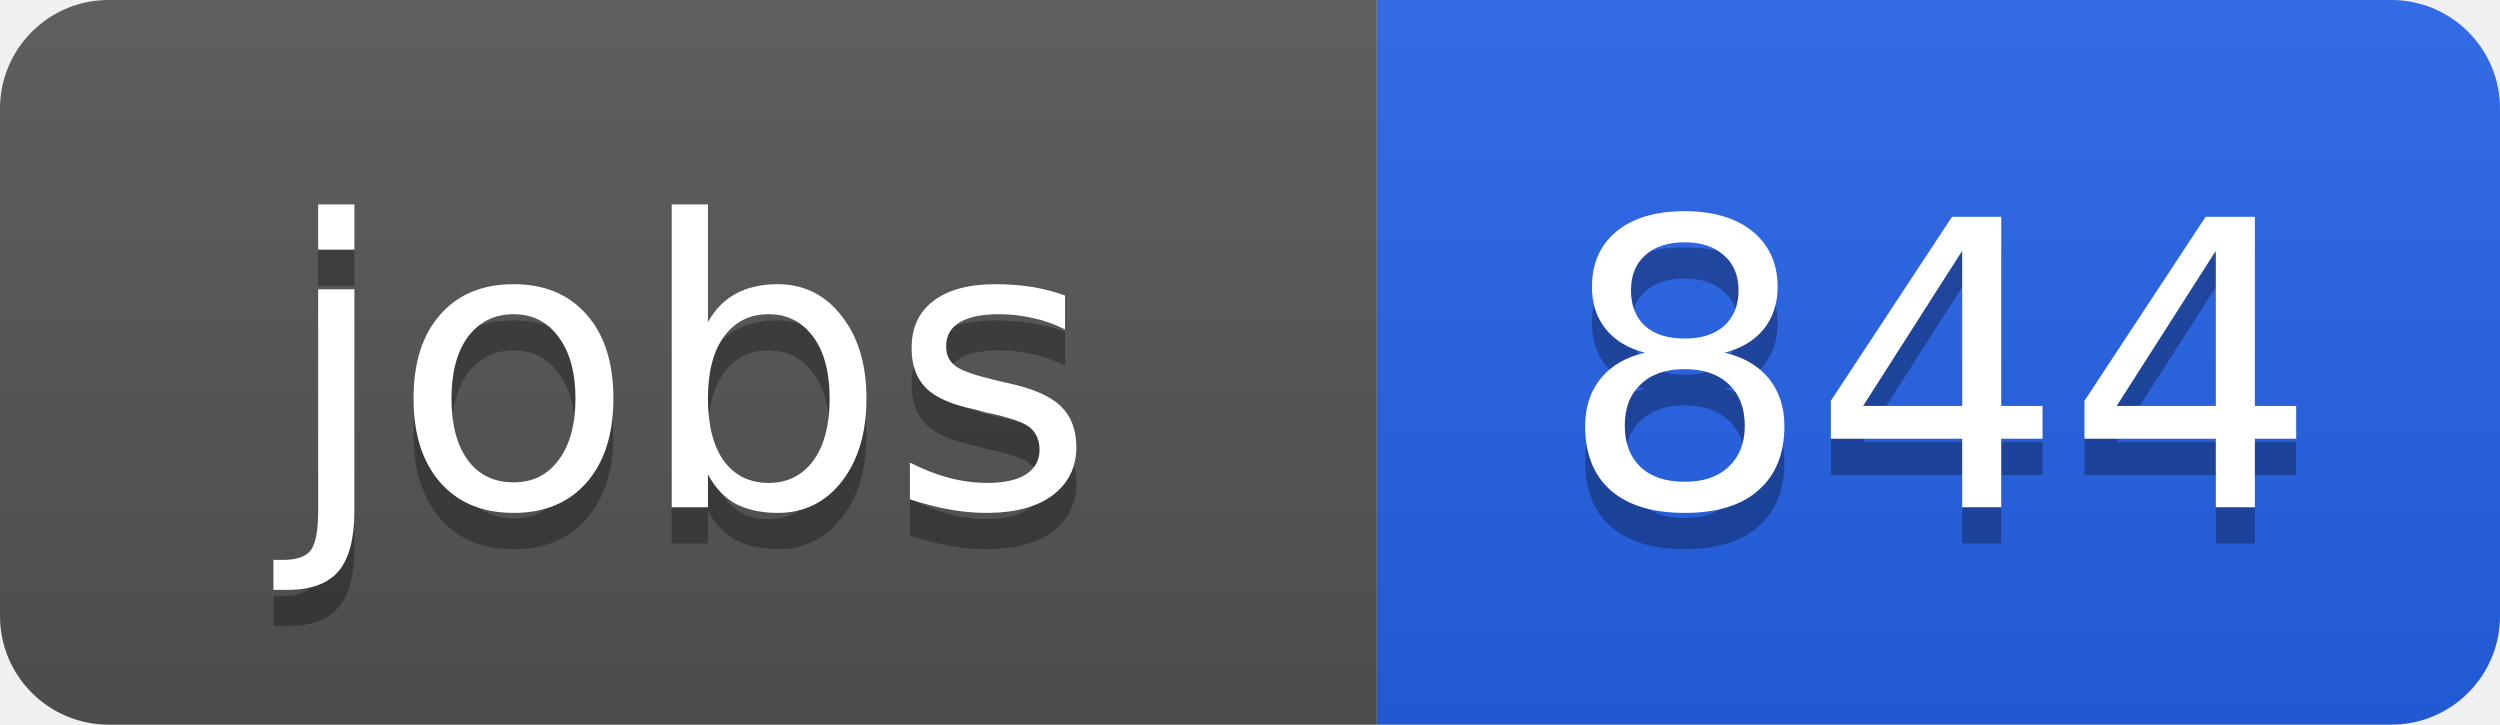
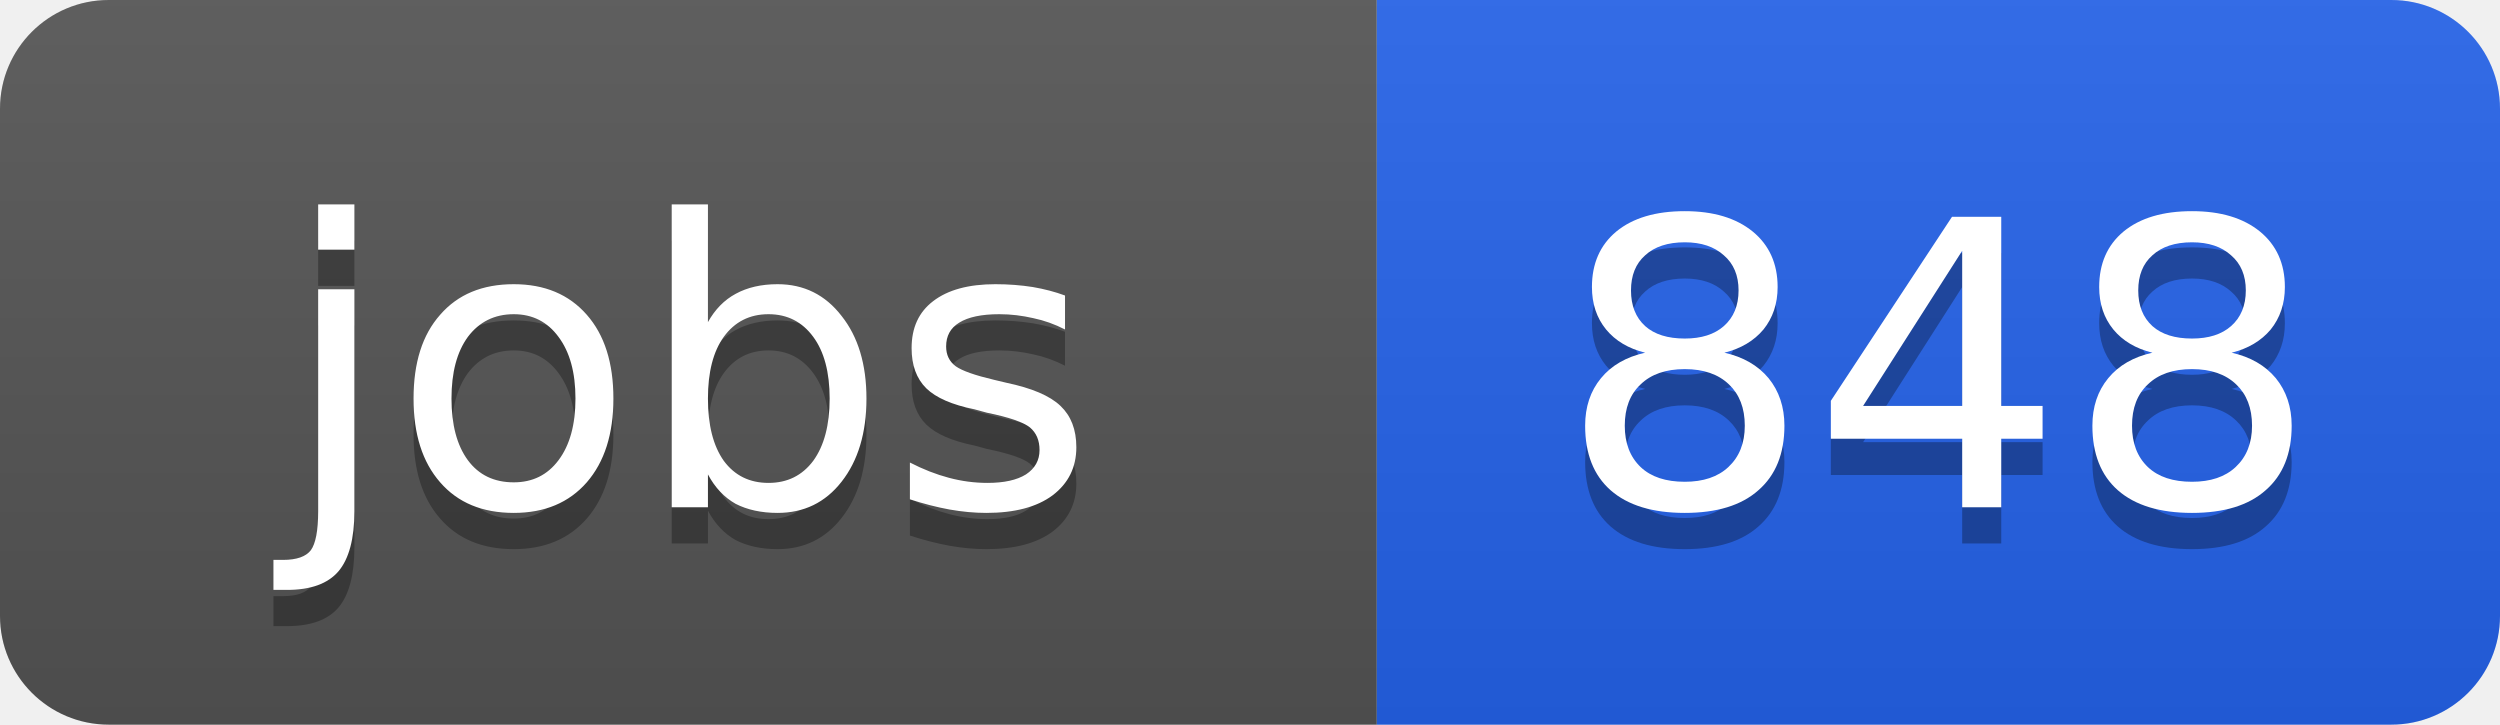
<svg xmlns="http://www.w3.org/2000/svg" width="69" height="20">
  <linearGradient id="b" x2="0" y2="100%">
    <stop offset="0" stop-color="#bbb" stop-opacity=".1" />
    <stop offset="1" stop-opacity=".1" />
  </linearGradient>
  <clipPath id="a">
    <rect width="69" height="20" rx="3" fill="#fff" />
  </clipPath>
  <g clip-path="url(#a)">
    <path fill="#555" d="M0 0h38v20H0z" />
    <path fill="#2563eb" d="M38 0h31v20H38z" />
    <path fill="url(#b)" d="M0 0h69v20H0z" />
  </g>
  <g fill="#fff" text-anchor="middle" font-family="DejaVu Sans,Verdana,Geneva,sans-serif" font-size="11">
    <text x="19" y="15" fill="#010101" fill-opacity=".3">jobs</text>
    <text x="19" y="14">jobs</text>
-     <text x="53.5" y="15" fill="#010101" fill-opacity=".3">844</text>
-     <text x="53.5" y="14">844</text>
+     <text x="53.5" y="15" fill="#010101" fill-opacity=".3">848</text>
+     <text x="53.5" y="14">848</text>
  </g>
</svg>
